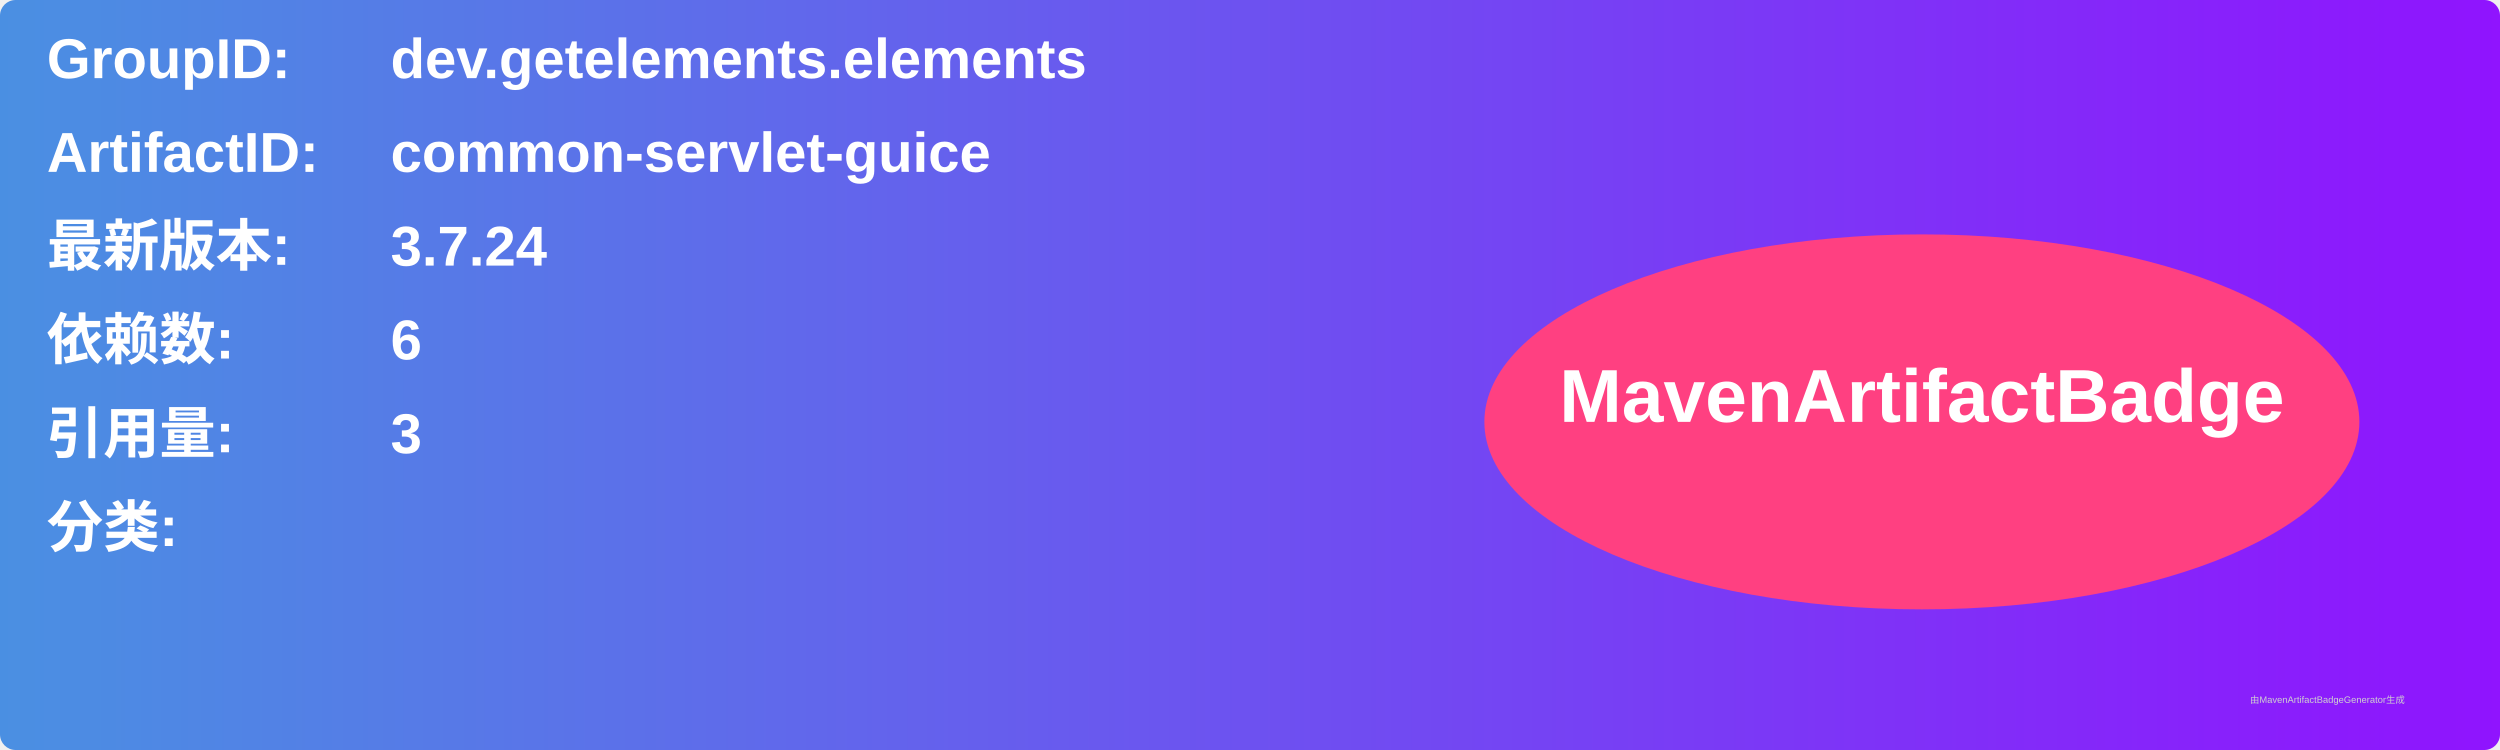
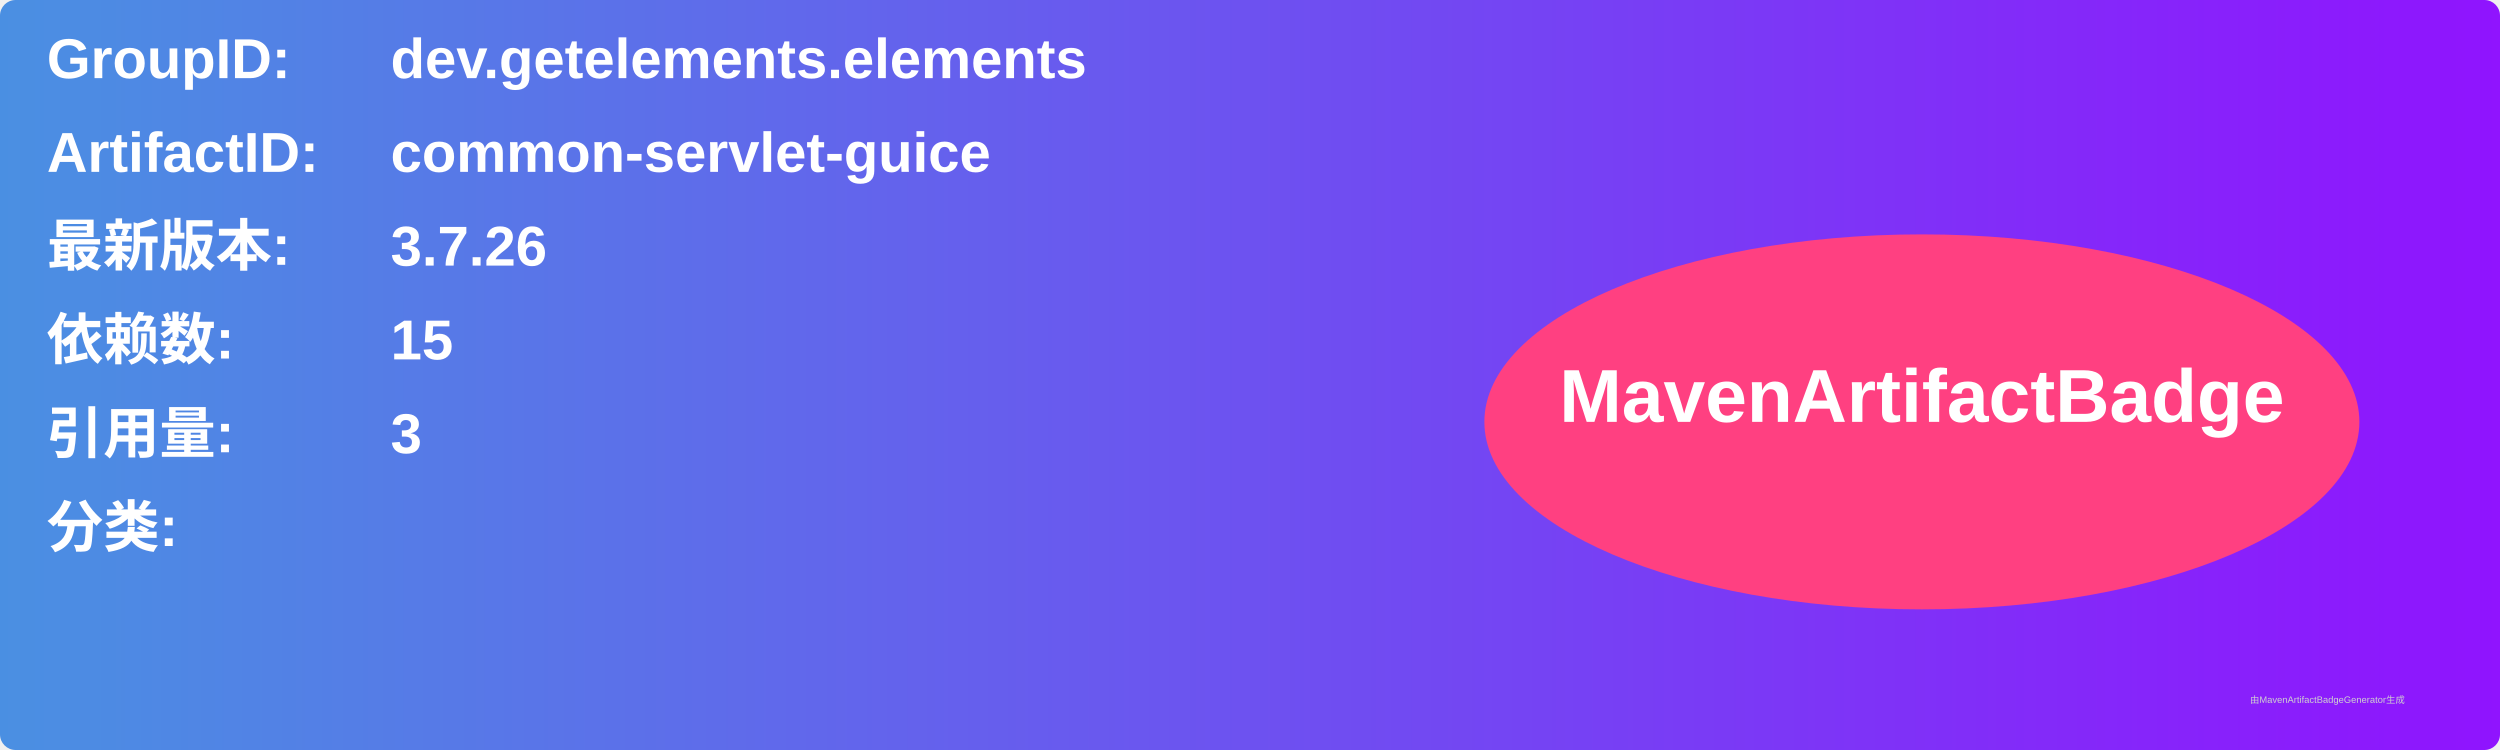
<svg xmlns="http://www.w3.org/2000/svg" width="800" height="240" viewBox="0 0 800 240">
  <linearGradient id="grad" x1="0%" y1="0%" x2="100%" y2="0%">
    <stop offset="0%" stop-color="#4a90e2" />
    <stop offset="100%" stop-color="#9013fe" />
  </linearGradient>
  <rect width="100%" height="100%" rx="5" ry="5" fill="url(#grad)" />
  <g transform="translate(15, 15)">
    <text x="0" y="10" font-family="Arial" font-size="18" fill="white" font-weight="bold" width="260">GroupID:</text>
    <text x="110" y="10" font-family="Arial" font-size="18" fill="white" font-weight="bold" width="460">dev.getelements.elements</text>
    <text x="0" y="40" font-family="Arial" font-size="18" fill="white" font-weight="bold" width="260">ArtifactID:</text>
    <text x="110" y="40" font-family="Arial" font-size="18" fill="white" font-weight="bold" width="460">common-servlet-guice</text>
    <text x="0" y="70" font-family="Arial" font-size="18" fill="white" font-weight="bold">最新版本:</text>
    <text x="110" y="70" font-family="Arial" font-size="18" fill="white" font-weight="bold">
-       <tspan font-weight="bold">3.7.24</tspan>
+       <tspan font-weight="bold">3.7.26</tspan>
    </text>
    <text x="0" y="100" font-family="Arial" font-size="18" fill="white" font-weight="bold">依赖数: </text>
    <text x="110" y="100" font-family="Arial" font-size="18" fill="white">
-       <tspan font-weight="bold">6</tspan>
+       <tspan font-weight="bold">15</tspan>
    </text>
    <text x="0" y="130" font-family="Arial" font-size="18" fill="white" font-weight="bold">引用量: </text>
    <text x="110" y="130" font-family="Arial" font-size="18" fill="white">
      <tspan font-weight="bold">3</tspan>
    </text>
    <text x="0" y="160" font-family="Arial" font-size="18" fill="white" font-weight="bold">分类:</text>
    <text x="10" y="190" font-family="Arial" font-size="10" fill="white">
      <tspan font-weight="bold" />
    </text>
    <ellipse cx="600" cy="120" rx="140" ry="60" fill="#ff4081" />
    <text x="600" y="120" text-anchor="middle" font-family="Arial" font-size="24" fill="white" font-weight="bold">MavenArtifactBadge</text>
  </g>
  <text x="720" y="225" font-family="Arial" font-size="3" fill="#d0d0d0">由MavenArtifactBadgeGenerator生成</text>
</svg>
